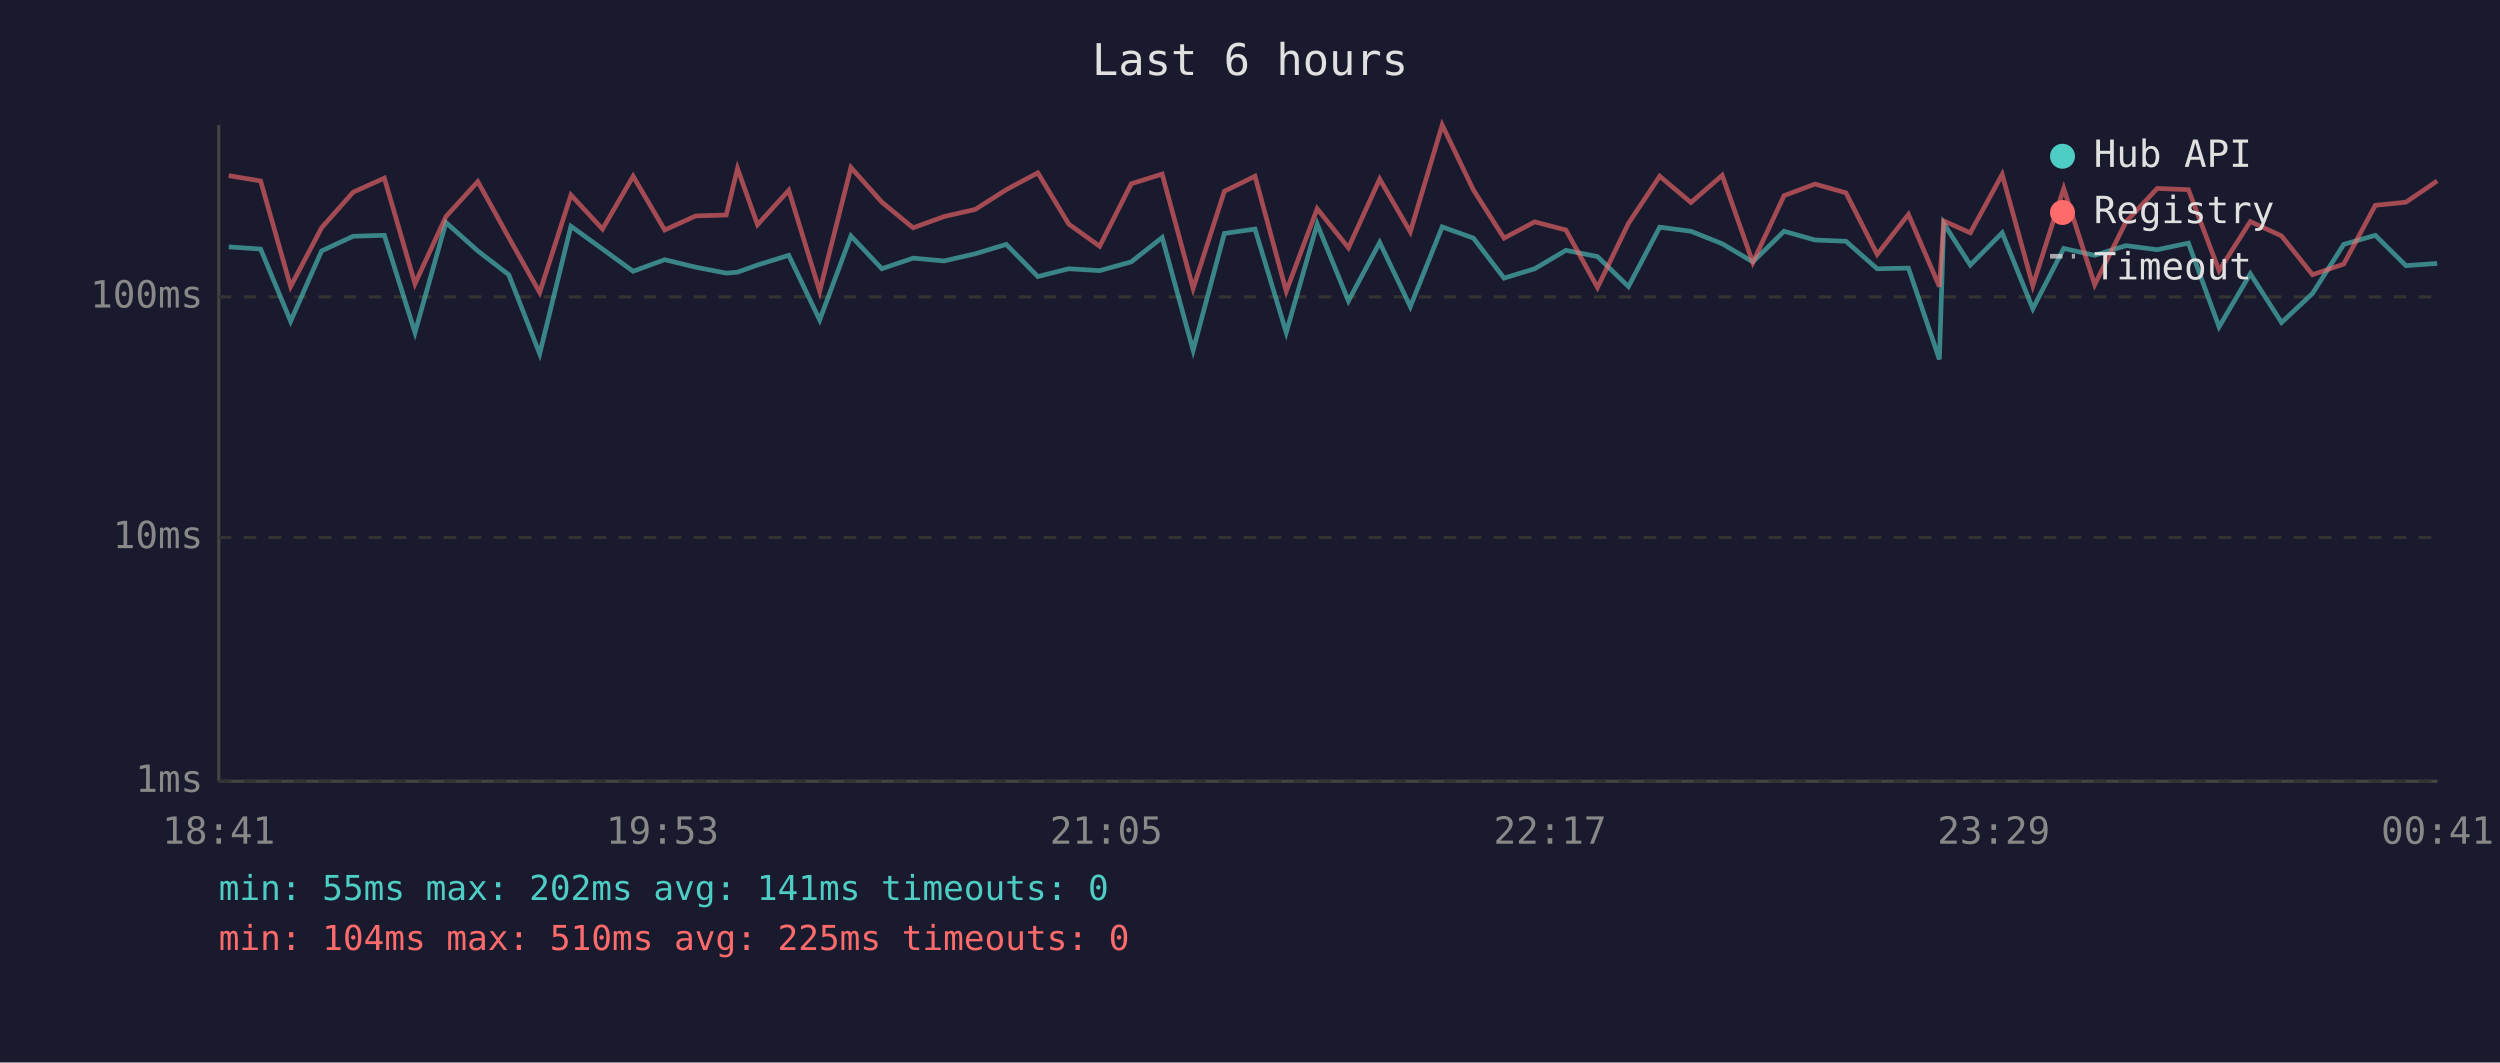
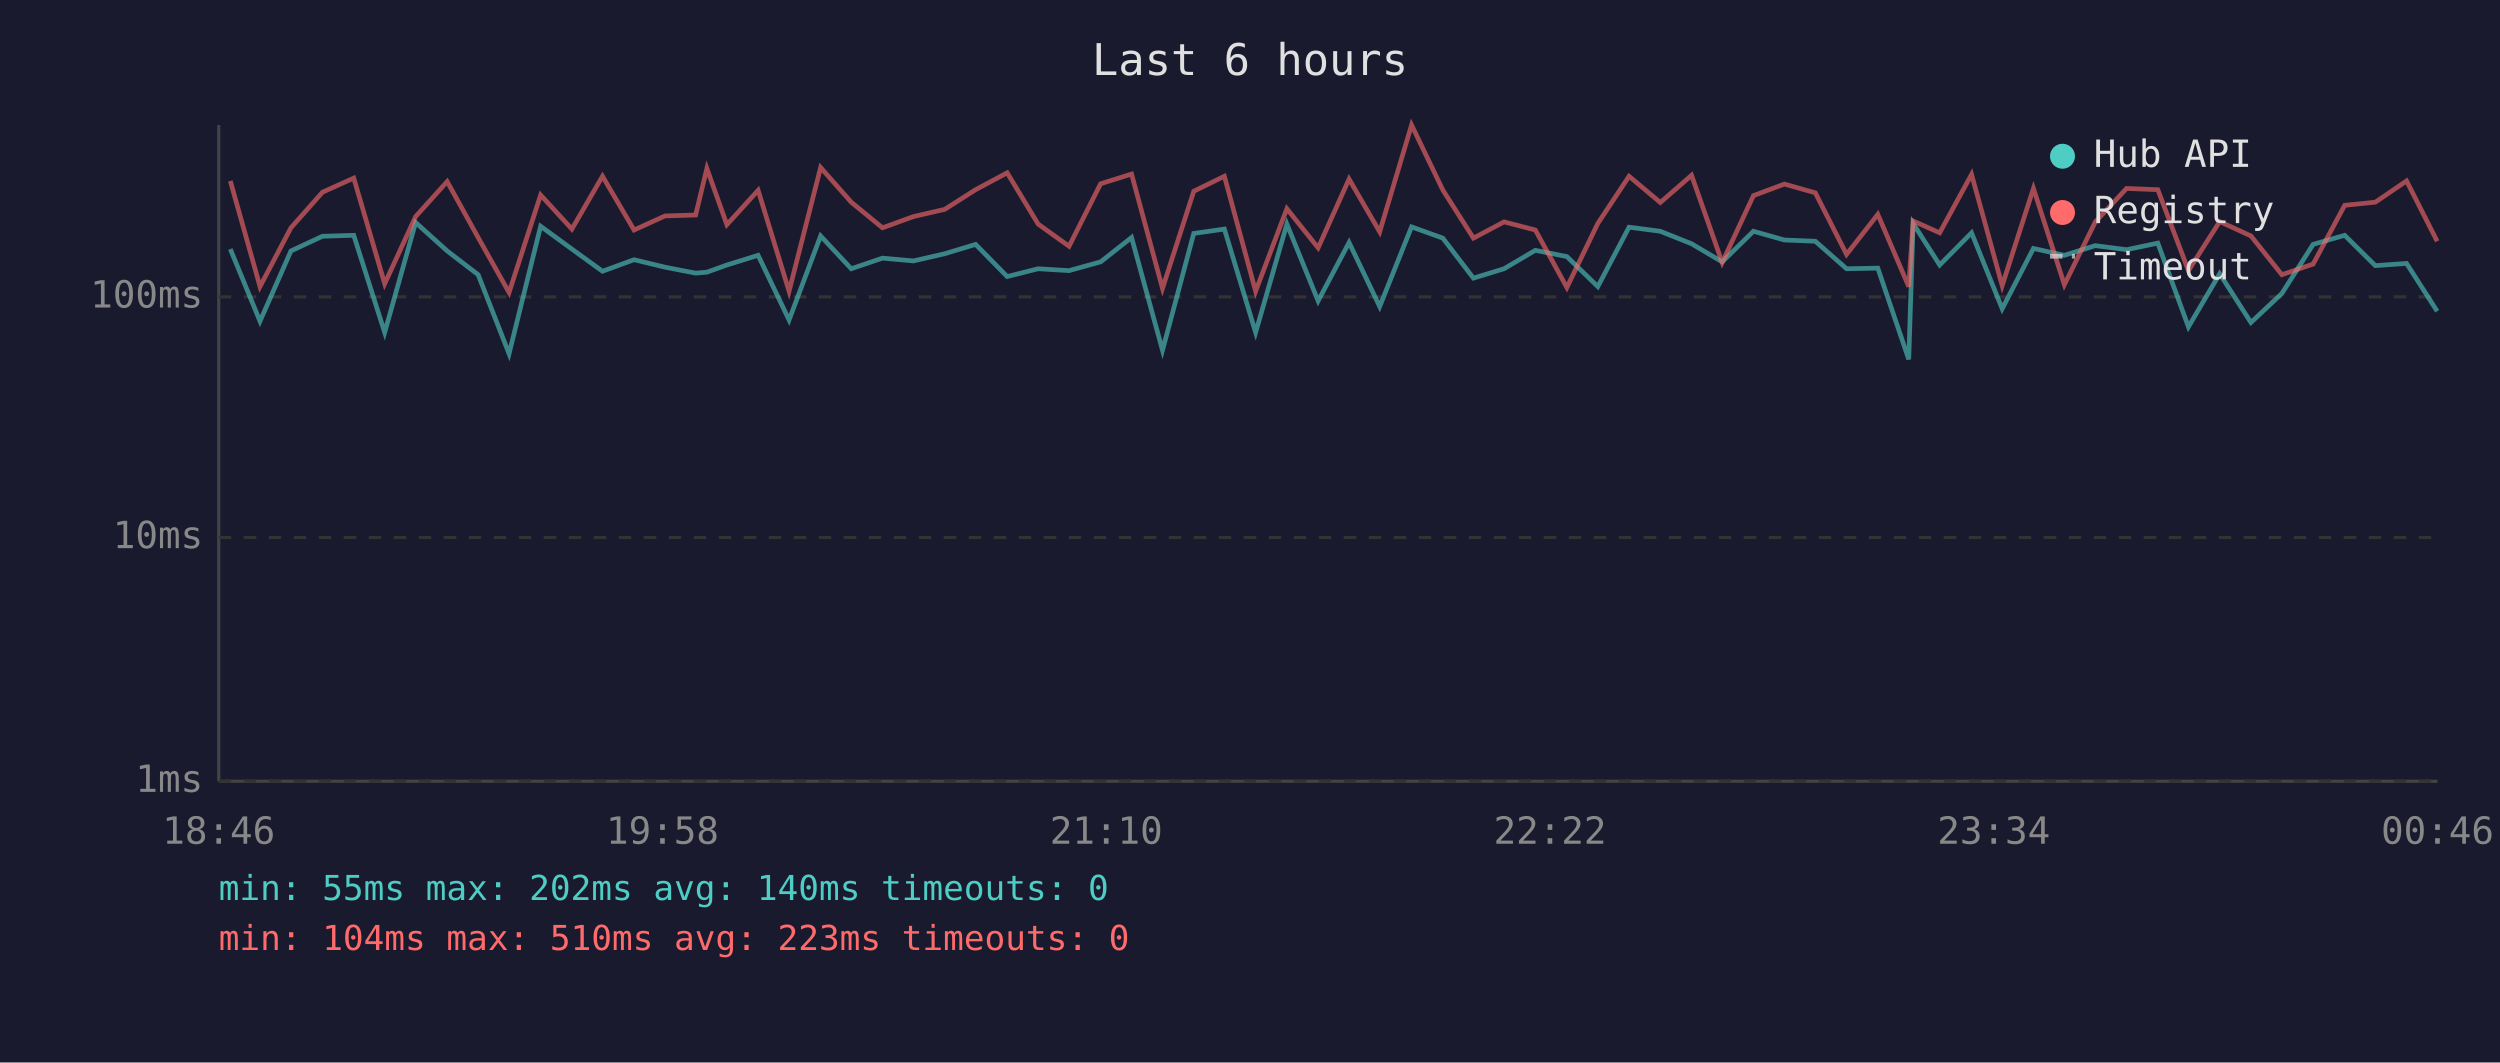
<svg xmlns="http://www.w3.org/2000/svg" viewBox="0 0 800 340" font-family="monospace" font-size="12">
  <rect width="800" height="340" fill="#1a1a2e" />
  <text x="400" y="24" fill="#e0e0e0" font-size="14" text-anchor="middle">Last 6 hours</text>
  <line x1="70" y1="40" x2="70" y2="250" stroke="#444" stroke-width="1" />
  <line x1="70" y1="250" x2="780" y2="250" stroke="#444" stroke-width="1" />
  <line x1="70" y1="250" x2="780" y2="250" stroke="#333" stroke-width="1" stroke-dasharray="4" />
  <text x="65" y="250" fill="#888" text-anchor="end" dominant-baseline="middle">1ms</text>
  <line x1="70" y1="172" x2="780" y2="172" stroke="#333" stroke-width="1" stroke-dasharray="4" />
  <text x="65" y="172" fill="#888" text-anchor="end" dominant-baseline="middle">10ms</text>
  <line x1="70" y1="95" x2="780" y2="95" stroke="#333" stroke-width="1" stroke-dasharray="4" />
  <text x="65" y="95" fill="#888" text-anchor="end" dominant-baseline="middle">100ms</text>
-   <text x="70" y="270" fill="#888" text-anchor="middle">18:41</text>
-   <text x="212" y="270" fill="#888" text-anchor="middle">19:53</text>
-   <text x="354" y="270" fill="#888" text-anchor="middle">21:05</text>
-   <text x="496" y="270" fill="#888" text-anchor="middle">22:17</text>
-   <text x="638" y="270" fill="#888" text-anchor="middle">23:29</text>
-   <text x="780" y="270" fill="#888" text-anchor="middle">00:41</text>
-   <polyline points="73.2,79.0 83.4,79.7 93.0,102.8 102.9,80.3 113.0,75.6 123.0,75.3 132.8,106.4 142.7,71.2 152.9,80.3 162.8,87.9 172.7,113.2 182.7,72.4 192.8,79.7 202.6,86.8 212.7,83.1 222.6,85.5 232.4,87.4 236.0,87.1 242.4,84.8 252.4,81.7 262.3,102.4 272.3,75.5 282.2,86.0 292.2,82.6 302.1,83.5 312.1,81.2 322.0,78.2 332.1,88.5 342.0,86.0 351.9,86.6 362.0,83.8 371.9,76.0 381.8,112.1 391.8,74.7 401.6,73.3 411.6,106.4 421.5,71.7 431.5,96.3 441.5,77.6 451.3,98.1 461.5,72.6 471.5,76.2 481.3,89.0 491.1,86.0 501.1,80.1 511.2,82.1 521.1,91.7 531.1,72.7 541.1,74.0 551.1,78.0 560.9,83.8 570.9,74.0 580.8,76.8 590.7,77.2 600.7,86.0 610.7,85.8 620.6,115.0 622.0,71.5 630.5,84.8 640.7,74.5 650.5,98.8 660.4,79.5 670.3,81.7 680.3,78.6 690.3,79.9 700.3,77.8 710.1,104.6 720.1,87.6 730.1,103.2 740.0,93.9 750.0,78.2 760.1,75.3 769.9,85.0 779.9,84.3" fill="none" stroke="#4ecdc4" stroke-width="1.5" opacity="0.6" />
-   <polyline points="73.2,56.2 83.4,57.9 93.0,91.7 102.9,72.9 113.0,61.5 123.0,57.0 132.8,90.8 142.7,69.3 152.9,58.1 162.8,76.0 172.7,93.6 182.7,62.4 192.8,73.3 202.6,56.4 212.7,73.6 222.6,69.1 232.4,68.8 236.0,53.9 242.4,71.9 252.4,60.9 262.3,93.2 272.3,53.6 282.2,64.7 292.2,72.9 302.1,69.3 312.1,67.0 322.0,60.7 332.1,55.3 342.0,71.7 351.9,78.8 362.0,58.8 371.9,55.7 381.8,92.3 391.8,61.2 401.6,56.4 411.6,93.2 421.5,66.8 431.5,79.3 441.5,57.3 451.3,74.2 461.5,40.0 471.5,60.8 481.3,76.2 491.1,71.0 501.1,73.6 511.2,92.0 521.1,71.5 531.1,56.4 541.1,64.8 551.1,56.1 560.9,84.0 570.9,62.6 580.8,58.9 590.7,61.7 600.7,81.4 610.7,68.6 620.6,91.7 622.0,70.7 630.5,74.5 640.7,55.8 650.5,91.4 660.4,60.3 670.3,91.1 680.3,71.0 690.3,60.3 700.3,60.7 710.1,86.6 720.1,70.9 730.1,75.5 740.0,87.9 750.0,84.5 760.1,65.7 769.9,64.7 779.9,57.9" fill="none" stroke="#ff6b6b" stroke-width="1.5" opacity="0.6" />
+   <text x="70" y="270" fill="#888" text-anchor="middle">18:46</text>
+   <text x="212" y="270" fill="#888" text-anchor="middle">19:58</text>
+   <text x="354" y="270" fill="#888" text-anchor="middle">21:10</text>
+   <text x="496" y="270" fill="#888" text-anchor="middle">22:22</text>
+   <text x="638" y="270" fill="#888" text-anchor="middle">23:34</text>
+   <text x="780" y="270" fill="#888" text-anchor="middle">00:46</text>
+   <polyline points="73.7,79.7 83.2,102.8 93.1,80.3 103.2,75.6 113.2,75.3 123.1,106.4 133.0,71.2 143.1,80.3 153.0,87.9 162.9,113.2 173.0,72.4 183.0,79.7 192.8,86.8 202.9,83.1 212.8,85.5 222.6,87.4 226.2,87.1 232.6,84.8 242.6,81.7 252.5,102.4 262.6,75.5 272.4,86.0 282.4,82.6 292.3,83.5 302.3,81.2 312.2,78.2 322.3,88.5 332.2,86.0 342.1,86.6 352.2,83.8 362.1,76.0 372.0,112.1 382.0,74.7 391.8,73.3 401.8,106.4 411.8,71.7 421.8,96.3 431.7,77.6 441.5,98.1 451.7,72.6 461.7,76.2 471.5,89.0 481.3,86.0 491.3,80.1 501.4,82.1 511.3,91.7 521.3,72.7 531.3,74.0 541.3,78.0 551.1,83.8 561.1,74.0 571.0,76.8 580.9,77.2 590.9,86.0 600.9,85.8 610.8,115.0 612.2,71.5 620.7,84.8 630.9,74.5 640.7,98.8 650.7,79.5 660.6,81.7 670.5,78.6 680.5,79.9 690.5,77.8 700.3,104.6 710.3,87.6 720.3,103.2 730.2,93.9 740.2,78.2 750.3,75.3 760.1,85.0 770.1,84.3 779.9,99.6" fill="none" stroke="#4ecdc4" stroke-width="1.5" opacity="0.6" />
+   <polyline points="73.7,57.9 83.2,91.7 93.1,72.9 103.2,61.5 113.2,57.0 123.1,90.8 133.0,69.3 143.1,58.1 153.0,76.0 162.9,93.6 173.0,62.4 183.0,73.3 192.8,56.4 202.9,73.6 212.8,69.1 222.6,68.8 226.2,53.9 232.6,71.9 242.6,60.9 252.5,93.2 262.6,53.6 272.4,64.7 282.4,72.9 292.3,69.3 302.3,67.0 312.2,60.7 322.3,55.3 332.2,71.7 342.1,78.8 352.2,58.8 362.1,55.7 372.0,92.3 382.0,61.2 391.8,56.4 401.8,93.2 411.8,66.8 421.8,79.3 431.7,57.3 441.5,74.2 451.7,40.0 461.7,60.8 471.5,76.2 481.3,71.0 491.3,73.6 501.4,92.0 511.3,71.5 521.3,56.4 531.3,64.8 541.3,56.1 551.1,84.0 561.1,62.6 571.0,58.9 580.9,61.7 590.9,81.4 600.9,68.6 610.8,91.7 612.2,70.7 620.7,74.5 630.9,55.8 640.7,91.4 650.7,60.3 660.6,91.1 670.5,71.0 680.5,60.3 690.5,60.7 700.3,86.6 710.3,70.9 720.3,75.5 730.2,87.9 740.2,84.5 750.3,65.7 760.1,64.7 770.1,57.9 779.9,77.2" fill="none" stroke="#ff6b6b" stroke-width="1.5" opacity="0.6" />
  <circle cx="660" cy="50" r="4" fill="#4ecdc4" />
  <text x="670" y="50" fill="#e0e0e0" dominant-baseline="middle">Hub API</text>
  <circle cx="660" cy="68" r="4" fill="#ff6b6b" />
  <text x="670" y="68" fill="#e0e0e0" dominant-baseline="middle">Registry</text>
  <line x1="656" y1="82" x2="664" y2="82" stroke="#e0e0e0" stroke-width="1.5" stroke-dasharray="4,3" opacity="0.7" />
  <text x="670" y="86" fill="#e0e0e0" dominant-baseline="middle">Timeout</text>
-   <text x="70" y="288" fill="#4ecdc4" font-size="11">min: 55ms  max: 202ms  avg: 141ms  timeouts: 0</text>
-   <text x="70" y="304" fill="#ff6b6b" font-size="11">min: 104ms  max: 510ms  avg: 225ms  timeouts: 0</text>
+   <text x="70" y="288" fill="#4ecdc4" font-size="11">min: 55ms  max: 202ms  avg: 140ms  timeouts: 0</text>
+   <text x="70" y="304" fill="#ff6b6b" font-size="11">min: 104ms  max: 510ms  avg: 223ms  timeouts: 0</text>
</svg>
